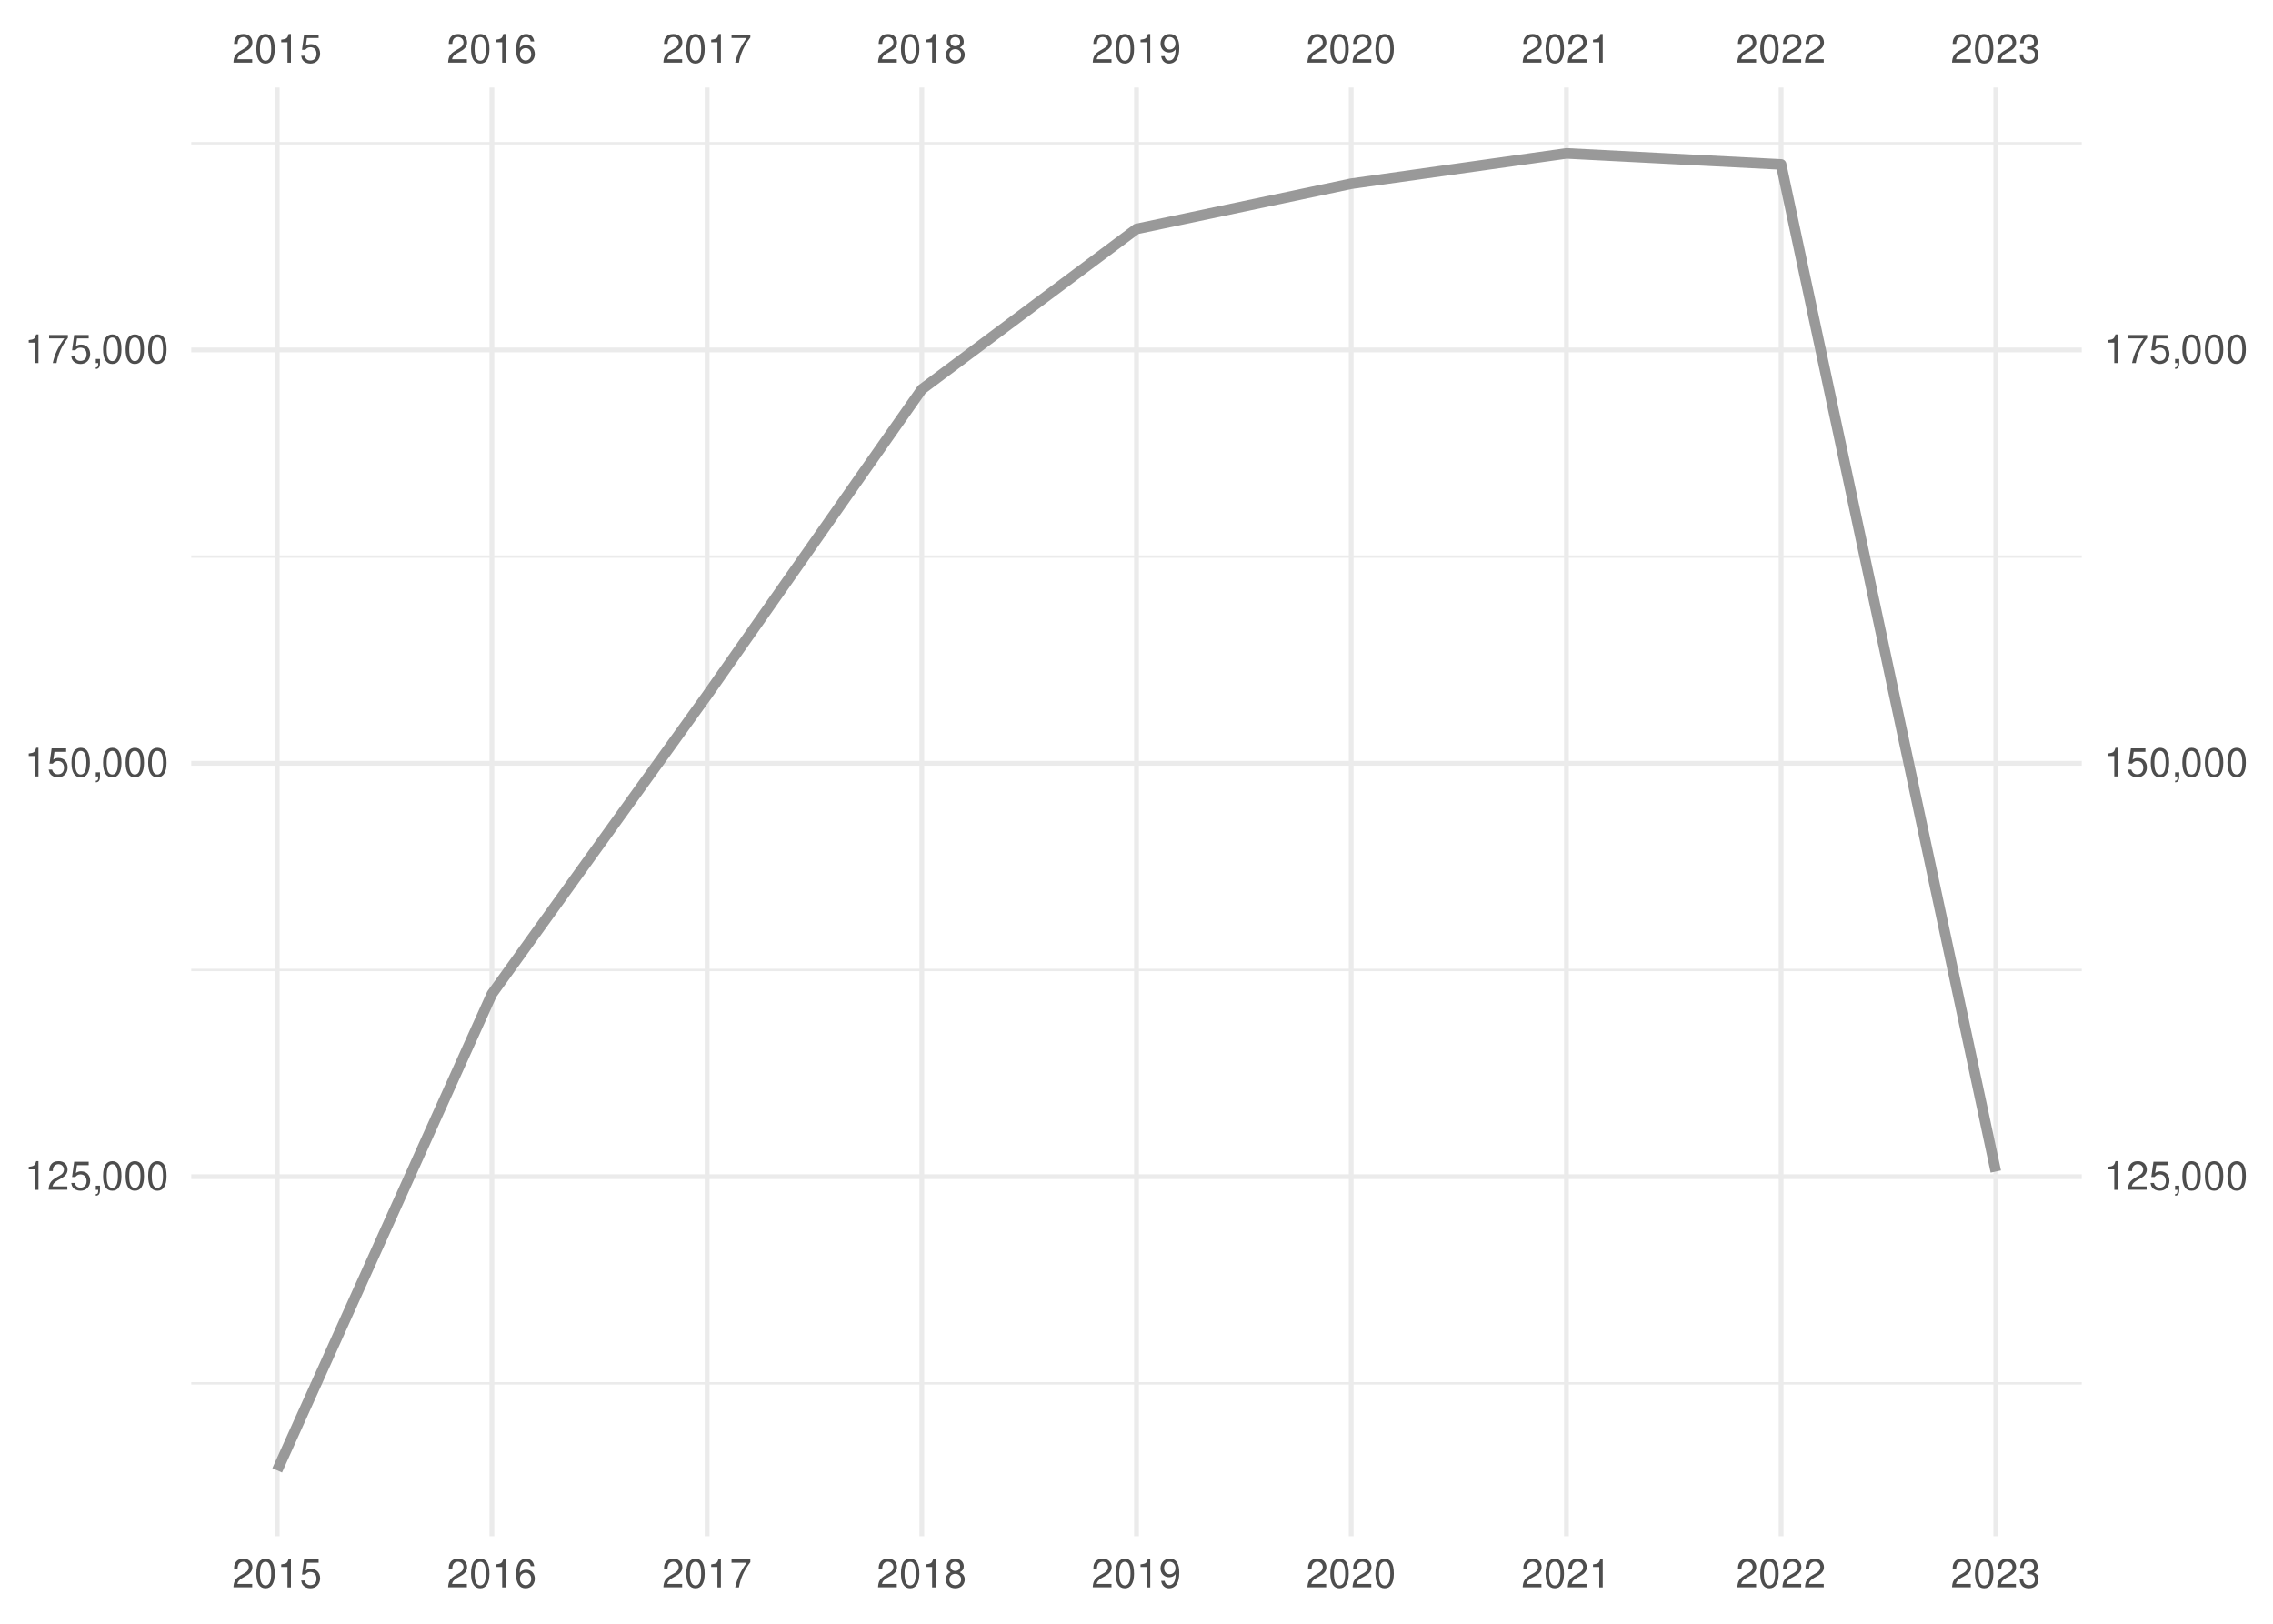
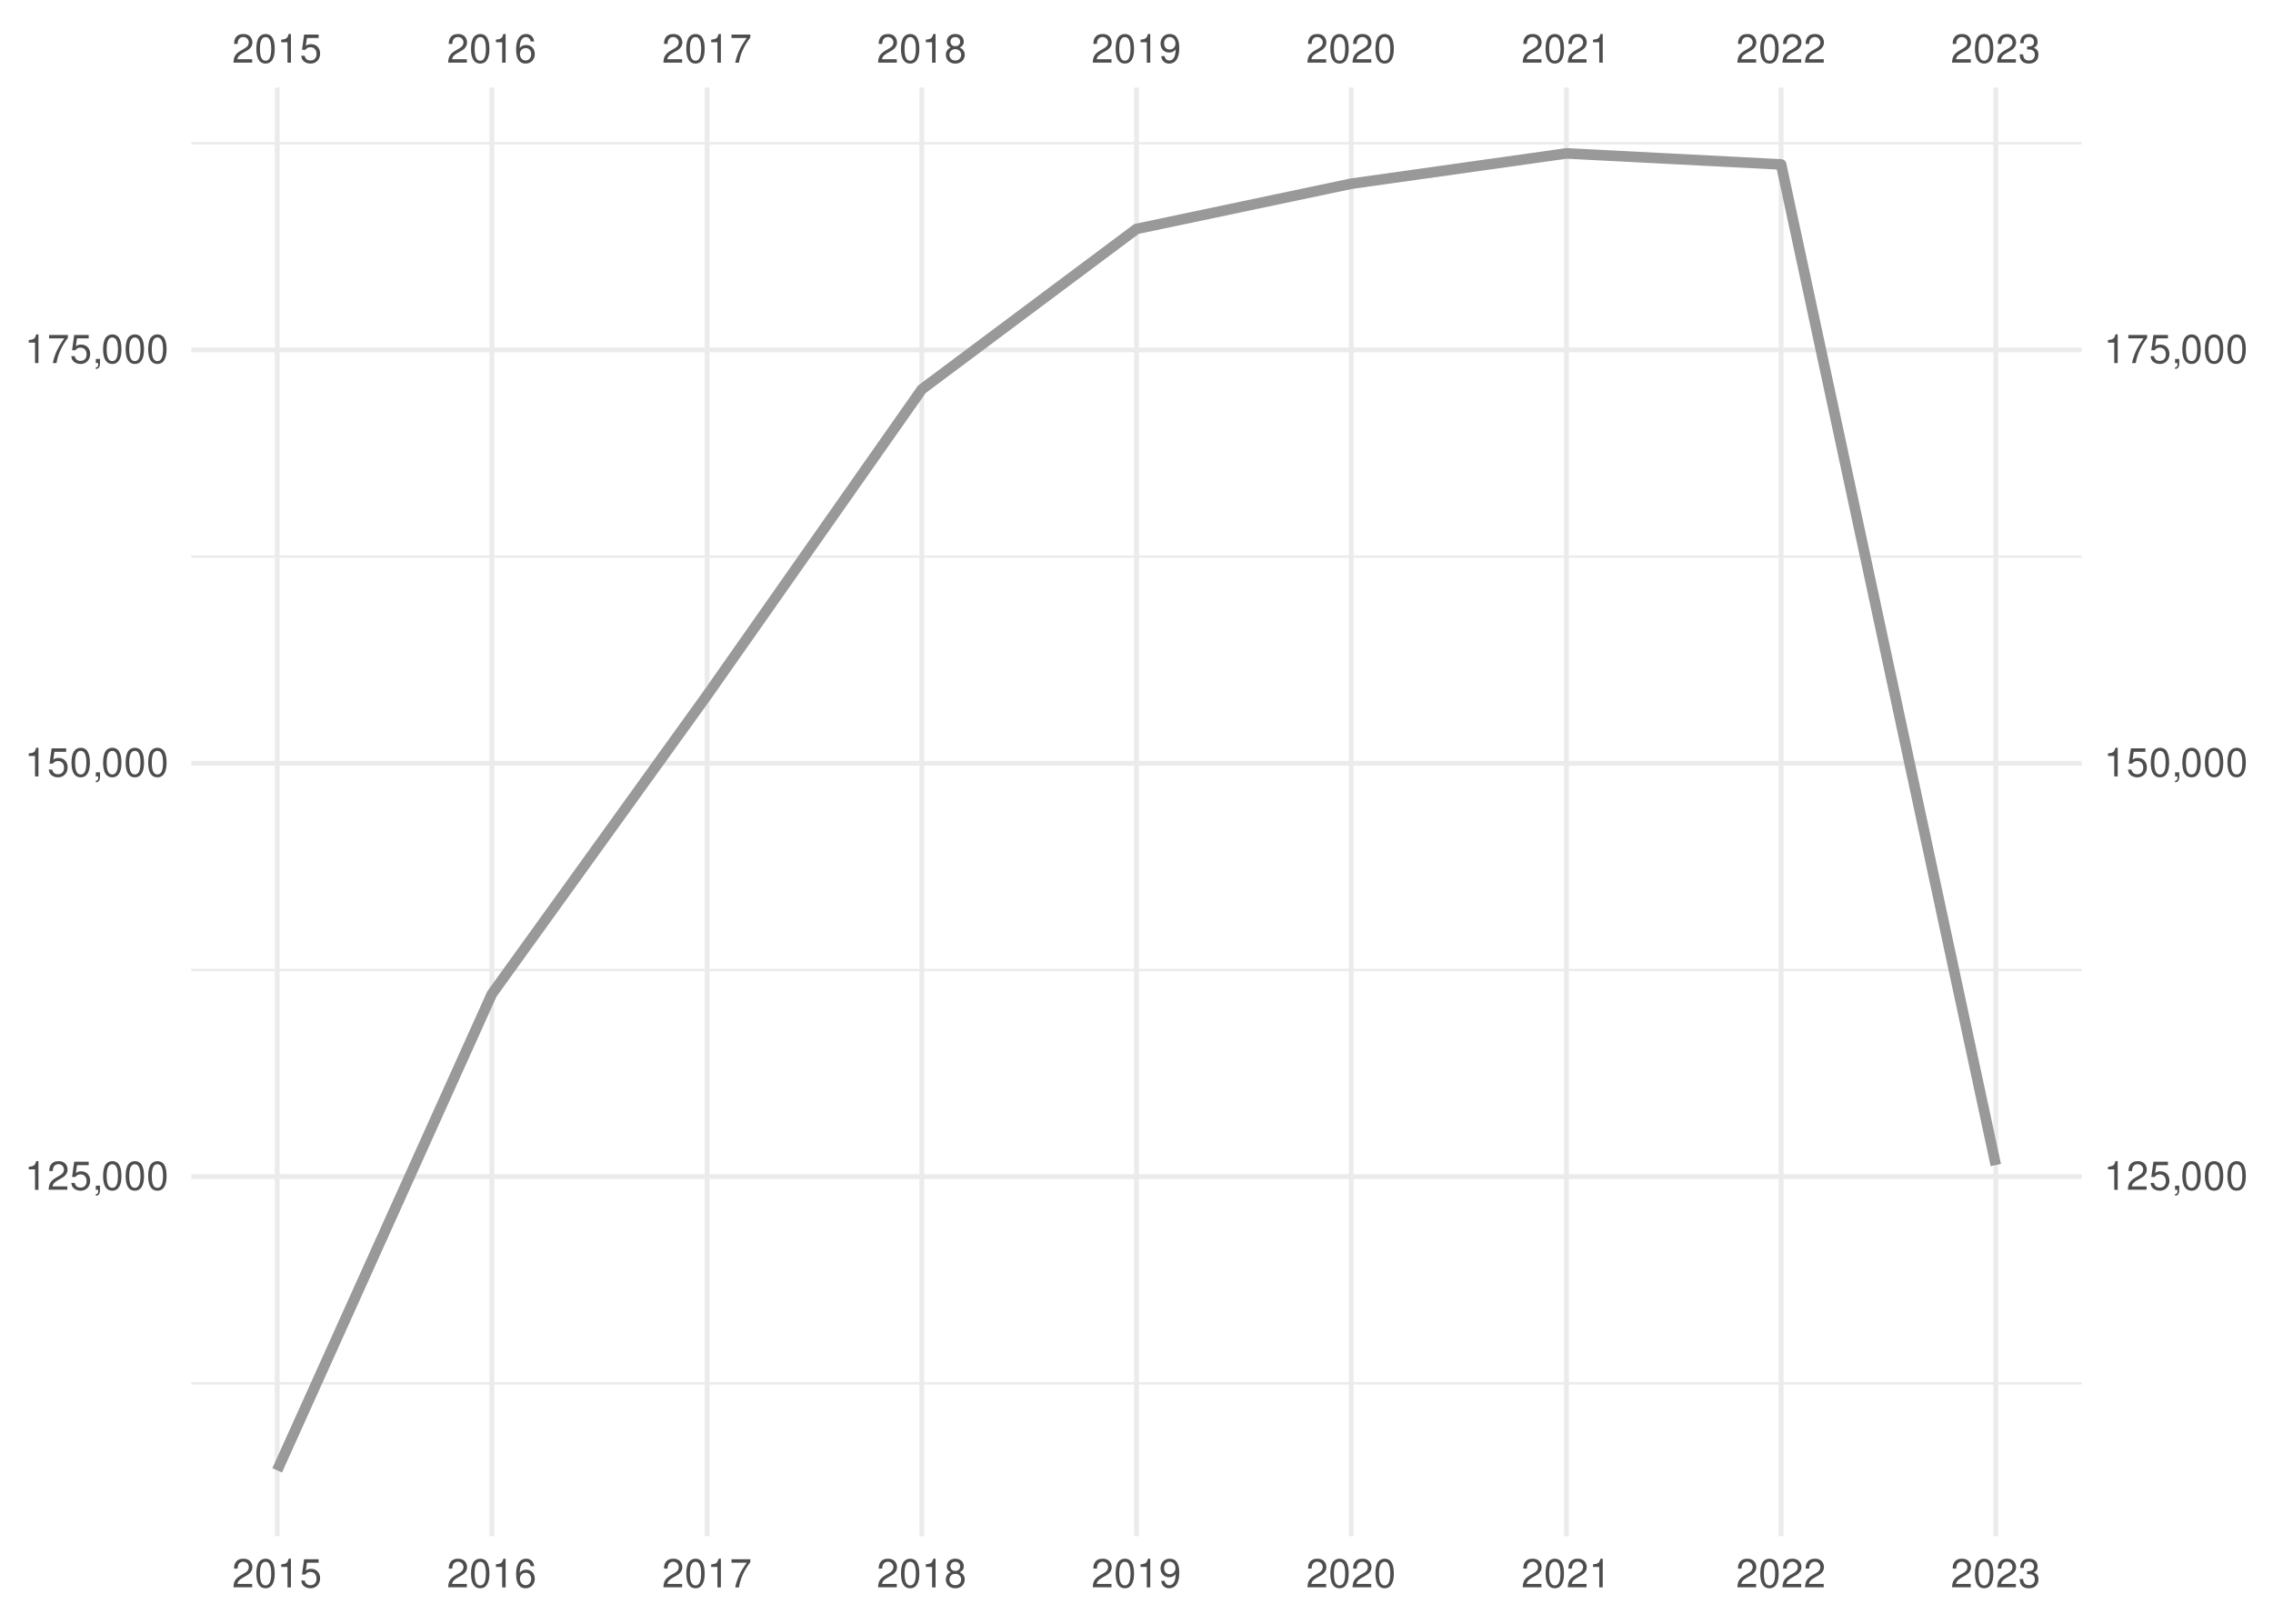
<svg xmlns="http://www.w3.org/2000/svg" xmlns:xlink="http://www.w3.org/1999/xlink" width="504pt" height="360pt" viewBox="0 0 504 360" version="1.1">
  <defs>
    <g>
      <symbol overflow="visible" id="glyph0-0">
        <path style="stroke:none;" d="" />
      </symbol>
      <symbol overflow="visible" id="glyph0-1">
        <path style="stroke:none;" d="M 4.453 -0.766 L 1.172 -0.766 C 1.25 -1.297 1.531 -1.625 2.297 -2.094 L 3.172 -2.594 C 4.047 -3.062 4.5 -3.719 4.5 -4.5 C 4.5 -5.031 4.281 -5.531 3.922 -5.875 C 3.547 -6.203 3.094 -6.359 2.5 -6.359 C 1.703 -6.359 1.125 -6.078 0.781 -5.531 C 0.547 -5.203 0.453 -4.797 0.438 -4.156 L 1.219 -4.156 C 1.234 -4.594 1.297 -4.844 1.406 -5.062 C 1.594 -5.438 2 -5.688 2.469 -5.688 C 3.172 -5.688 3.703 -5.172 3.703 -4.484 C 3.703 -3.969 3.406 -3.531 2.859 -3.219 L 2.047 -2.75 C 0.75 -2 0.375 -1.406 0.297 -0.016 L 4.453 -0.016 Z M 4.453 -0.766 " />
      </symbol>
      <symbol overflow="visible" id="glyph0-2">
        <path style="stroke:none;" d="M 2.422 -6.359 C 1.844 -6.359 1.312 -6.094 0.984 -5.672 C 0.578 -5.109 0.375 -4.25 0.375 -3.078 C 0.375 -0.938 1.078 0.203 2.422 0.203 C 3.734 0.203 4.453 -0.938 4.453 -3.031 C 4.453 -4.25 4.266 -5.078 3.859 -5.672 C 3.531 -6.109 3.016 -6.359 2.422 -6.359 Z M 2.422 -5.672 C 3.25 -5.672 3.672 -4.828 3.672 -3.094 C 3.672 -1.281 3.266 -0.438 2.406 -0.438 C 1.578 -0.438 1.172 -1.312 1.172 -3.062 C 1.172 -4.828 1.578 -5.672 2.422 -5.672 Z M 2.422 -5.672 " />
      </symbol>
      <symbol overflow="visible" id="glyph0-3">
        <path style="stroke:none;" d="M 2.281 -4.531 L 2.281 0 L 3.047 0 L 3.047 -6.359 L 2.547 -6.359 C 2.266 -5.391 2.094 -5.25 0.891 -5.094 L 0.891 -4.531 Z M 2.281 -4.531 " />
      </symbol>
      <symbol overflow="visible" id="glyph0-4">
        <path style="stroke:none;" d="M 4.188 -6.234 L 0.969 -6.234 L 0.5 -2.844 L 1.219 -2.844 C 1.578 -3.266 1.875 -3.422 2.359 -3.422 C 3.203 -3.422 3.719 -2.844 3.719 -1.922 C 3.719 -1.031 3.203 -0.484 2.359 -0.484 C 1.688 -0.484 1.266 -0.828 1.078 -1.531 L 0.312 -1.531 C 0.406 -1.016 0.5 -0.781 0.688 -0.547 C 1.031 -0.078 1.672 0.203 2.375 0.203 C 3.641 0.203 4.516 -0.719 4.516 -2.031 C 4.516 -3.266 3.688 -4.109 2.5 -4.109 C 2.062 -4.109 1.703 -4 1.344 -3.734 L 1.594 -5.469 L 4.188 -5.469 Z M 4.188 -6.234 " />
      </symbol>
      <symbol overflow="visible" id="glyph0-5">
        <path style="stroke:none;" d="M 4.375 -4.703 C 4.234 -5.75 3.562 -6.359 2.609 -6.359 C 1.922 -6.359 1.312 -6.031 0.938 -5.453 C 0.547 -4.828 0.375 -4.062 0.375 -2.906 C 0.375 -1.828 0.531 -1.156 0.906 -0.594 C 1.234 -0.078 1.781 0.203 2.469 0.203 C 3.656 0.203 4.516 -0.688 4.516 -1.922 C 4.516 -3.094 3.719 -3.922 2.609 -3.922 C 1.984 -3.922 1.5 -3.688 1.172 -3.234 C 1.172 -4.797 1.672 -5.672 2.562 -5.672 C 3.109 -5.672 3.484 -5.328 3.609 -4.703 Z M 2.5 -3.234 C 3.25 -3.234 3.719 -2.703 3.719 -1.859 C 3.719 -1.062 3.188 -0.484 2.484 -0.484 C 1.766 -0.484 1.219 -1.094 1.219 -1.906 C 1.219 -2.688 1.734 -3.234 2.5 -3.234 Z M 2.5 -3.234 " />
      </symbol>
      <symbol overflow="visible" id="glyph0-6">
        <path style="stroke:none;" d="M 4.578 -6.234 L 0.406 -6.234 L 0.406 -5.469 L 3.781 -5.469 C 2.281 -3.359 1.688 -2.047 1.219 0 L 2.047 0 C 2.391 -2 3.172 -3.719 4.578 -5.594 Z M 4.578 -6.234 " />
      </symbol>
      <symbol overflow="visible" id="glyph0-7">
        <path style="stroke:none;" d="M 3.438 -3.359 C 4.094 -3.75 4.297 -4.062 4.297 -4.656 C 4.297 -5.672 3.531 -6.359 2.422 -6.359 C 1.312 -6.359 0.547 -5.672 0.547 -4.672 C 0.547 -4.062 0.75 -3.75 1.391 -3.359 C 0.672 -2.984 0.328 -2.469 0.328 -1.766 C 0.328 -0.609 1.172 0.203 2.422 0.203 C 3.656 0.203 4.516 -0.609 4.516 -1.766 C 4.516 -2.469 4.156 -2.984 3.438 -3.359 Z M 2.422 -5.672 C 3.078 -5.672 3.5 -5.281 3.5 -4.641 C 3.5 -4.047 3.062 -3.656 2.422 -3.656 C 1.766 -3.656 1.344 -4.047 1.344 -4.656 C 1.344 -5.281 1.766 -5.672 2.422 -5.672 Z M 2.422 -3 C 3.188 -3 3.719 -2.484 3.719 -1.75 C 3.719 -0.984 3.203 -0.484 2.406 -0.484 C 1.641 -0.484 1.125 -1 1.125 -1.734 C 1.125 -2.5 1.641 -3 2.422 -3 Z M 2.422 -3 " />
      </symbol>
      <symbol overflow="visible" id="glyph0-8">
        <path style="stroke:none;" d="M 0.469 -1.453 C 0.609 -0.406 1.281 0.203 2.234 0.203 C 2.922 0.203 3.547 -0.125 3.922 -0.703 C 4.297 -1.328 4.484 -2.109 4.484 -3.25 C 4.484 -4.328 4.312 -5 3.953 -5.562 C 3.609 -6.094 3.062 -6.359 2.375 -6.359 C 1.188 -6.359 0.328 -5.469 0.328 -4.234 C 0.328 -3.062 1.125 -2.25 2.25 -2.25 C 2.844 -2.25 3.281 -2.453 3.672 -2.938 C 3.672 -1.359 3.172 -0.484 2.281 -0.484 C 1.734 -0.484 1.359 -0.828 1.234 -1.453 Z M 2.359 -5.688 C 3.094 -5.688 3.641 -5.078 3.641 -4.25 C 3.641 -3.469 3.109 -2.922 2.344 -2.922 C 1.594 -2.922 1.125 -3.453 1.125 -4.297 C 1.125 -5.109 1.641 -5.688 2.359 -5.688 Z M 2.359 -5.688 " />
      </symbol>
      <symbol overflow="visible" id="glyph0-9">
        <path style="stroke:none;" d="M 1.938 -2.922 L 2.359 -2.922 C 3.203 -2.922 3.656 -2.531 3.656 -1.766 C 3.656 -0.969 3.172 -0.484 2.375 -0.484 C 1.516 -0.484 1.109 -0.922 1.062 -1.844 L 0.281 -1.844 C 0.312 -1.344 0.406 -1 0.547 -0.719 C 0.875 -0.109 1.484 0.203 2.344 0.203 C 3.625 0.203 4.453 -0.578 4.453 -1.781 C 4.453 -2.594 4.141 -3.031 3.391 -3.297 C 3.969 -3.531 4.266 -3.969 4.266 -4.609 C 4.266 -5.703 3.547 -6.359 2.359 -6.359 C 1.109 -6.359 0.438 -5.656 0.406 -4.312 L 1.188 -4.312 C 1.203 -4.703 1.234 -4.922 1.328 -5.109 C 1.5 -5.469 1.891 -5.688 2.375 -5.688 C 3.062 -5.688 3.469 -5.266 3.469 -4.578 C 3.469 -4.141 3.312 -3.859 2.969 -3.719 C 2.766 -3.625 2.484 -3.594 1.938 -3.578 Z M 1.938 -2.922 " />
      </symbol>
      <symbol overflow="visible" id="glyph0-10">
        <path style="stroke:none;" d="M 0.766 -0.922 L 0.766 0 L 1.297 0 L 1.297 0.156 C 1.297 0.766 1.172 0.938 0.766 0.953 L 0.766 1.297 C 1.344 1.312 1.688 0.891 1.688 0.141 L 1.688 -0.922 Z M 0.766 -0.922 " />
      </symbol>
    </g>
    <clipPath id="clip1">
      <path d="M 42.41 306 L 461.59 306 L 461.59 307 L 42.41 307 Z M 42.41 306 " />
    </clipPath>
    <clipPath id="clip2">
      <path d="M 42.41 214 L 461.59 214 L 461.59 216 L 42.41 216 Z M 42.41 214 " />
    </clipPath>
    <clipPath id="clip3">
      <path d="M 42.41 123 L 461.59 123 L 461.59 124 L 42.41 124 Z M 42.41 123 " />
    </clipPath>
    <clipPath id="clip4">
      <path d="M 42.41 31 L 461.59 31 L 461.59 33 L 42.41 33 Z M 42.41 31 " />
    </clipPath>
    <clipPath id="clip5">
      <path d="M 42.41 260 L 461.59 260 L 461.59 262 L 42.41 262 Z M 42.41 260 " />
    </clipPath>
    <clipPath id="clip6">
      <path d="M 42.41 168 L 461.59 168 L 461.59 170 L 42.41 170 Z M 42.41 168 " />
    </clipPath>
    <clipPath id="clip7">
      <path d="M 42.41 77 L 461.59 77 L 461.59 79 L 42.41 79 Z M 42.41 77 " />
    </clipPath>
    <clipPath id="clip8">
      <path d="M 60 19.41 L 62 19.41 L 62 340.59 L 60 340.59 Z M 60 19.41 " />
    </clipPath>
    <clipPath id="clip9">
      <path d="M 108 19.41 L 110 19.41 L 110 340.59 L 108 340.59 Z M 108 19.41 " />
    </clipPath>
    <clipPath id="clip10">
      <path d="M 156 19.41 L 158 19.41 L 158 340.59 L 156 340.59 Z M 156 19.41 " />
    </clipPath>
    <clipPath id="clip11">
      <path d="M 203 19.41 L 205 19.41 L 205 340.59 L 203 340.59 Z M 203 19.41 " />
    </clipPath>
    <clipPath id="clip12">
      <path d="M 251 19.41 L 253 19.41 L 253 340.59 L 251 340.59 Z M 251 19.41 " />
    </clipPath>
    <clipPath id="clip13">
      <path d="M 299 19.41 L 301 19.41 L 301 340.59 L 299 340.59 Z M 299 19.41 " />
    </clipPath>
    <clipPath id="clip14">
      <path d="M 346 19.41 L 348 19.41 L 348 340.59 L 346 340.59 Z M 346 19.41 " />
    </clipPath>
    <clipPath id="clip15">
      <path d="M 394 19.41 L 396 19.41 L 396 340.59 L 394 340.59 Z M 394 19.41 " />
    </clipPath>
    <clipPath id="clip16">
      <path d="M 442 19.41 L 444 19.41 L 444 340.59 L 442 340.59 Z M 442 19.41 " />
    </clipPath>
  </defs>
  <g id="surface41">
    <rect x="0" y="0" width="504" height="360" style="fill:rgb(100%,100%,100%);fill-opacity:1;stroke:none;" />
    <g clip-path="url(#clip1)" clip-rule="nonzero">
      <path style="fill:none;stroke-width:0.533;stroke-linecap:butt;stroke-linejoin:round;stroke:rgb(92.157%,92.157%,92.157%);stroke-opacity:1;stroke-miterlimit:10;" d="M 42.41 306.703 L 461.59 306.703 " />
    </g>
    <g clip-path="url(#clip2)" clip-rule="nonzero">
      <path style="fill:none;stroke-width:0.533;stroke-linecap:butt;stroke-linejoin:round;stroke:rgb(92.157%,92.157%,92.157%);stroke-opacity:1;stroke-miterlimit:10;" d="M 42.41 215.055 L 461.59 215.055 " />
    </g>
    <g clip-path="url(#clip3)" clip-rule="nonzero">
      <path style="fill:none;stroke-width:0.533;stroke-linecap:butt;stroke-linejoin:round;stroke:rgb(92.157%,92.157%,92.157%);stroke-opacity:1;stroke-miterlimit:10;" d="M 42.41 123.406 L 461.59 123.406 " />
    </g>
    <g clip-path="url(#clip4)" clip-rule="nonzero">
      <path style="fill:none;stroke-width:0.533;stroke-linecap:butt;stroke-linejoin:round;stroke:rgb(92.157%,92.157%,92.157%);stroke-opacity:1;stroke-miterlimit:10;" d="M 42.41 31.758 L 461.59 31.758 " />
    </g>
    <g clip-path="url(#clip5)" clip-rule="nonzero">
      <path style="fill:none;stroke-width:1.067;stroke-linecap:butt;stroke-linejoin:round;stroke:rgb(92.157%,92.157%,92.157%);stroke-opacity:1;stroke-miterlimit:10;" d="M 42.41 260.879 L 461.59 260.879 " />
    </g>
    <g clip-path="url(#clip6)" clip-rule="nonzero">
      <path style="fill:none;stroke-width:1.067;stroke-linecap:butt;stroke-linejoin:round;stroke:rgb(92.157%,92.157%,92.157%);stroke-opacity:1;stroke-miterlimit:10;" d="M 42.41 169.23 L 461.59 169.23 " />
    </g>
    <g clip-path="url(#clip7)" clip-rule="nonzero">
      <path style="fill:none;stroke-width:1.067;stroke-linecap:butt;stroke-linejoin:round;stroke:rgb(92.157%,92.157%,92.157%);stroke-opacity:1;stroke-miterlimit:10;" d="M 42.41 77.582 L 461.59 77.582 " />
    </g>
    <g clip-path="url(#clip8)" clip-rule="nonzero">
      <path style="fill:none;stroke-width:1.067;stroke-linecap:butt;stroke-linejoin:round;stroke:rgb(92.157%,92.157%,92.157%);stroke-opacity:1;stroke-miterlimit:10;" d="M 61.465 340.59 L 61.465 19.41 " />
    </g>
    <g clip-path="url(#clip9)" clip-rule="nonzero">
      <path style="fill:none;stroke-width:1.067;stroke-linecap:butt;stroke-linejoin:round;stroke:rgb(92.157%,92.157%,92.157%);stroke-opacity:1;stroke-miterlimit:10;" d="M 109.066 340.59 L 109.066 19.41 " />
    </g>
    <g clip-path="url(#clip10)" clip-rule="nonzero">
      <path style="fill:none;stroke-width:1.067;stroke-linecap:butt;stroke-linejoin:round;stroke:rgb(92.157%,92.157%,92.157%);stroke-opacity:1;stroke-miterlimit:10;" d="M 156.797 340.59 L 156.797 19.41 " />
    </g>
    <g clip-path="url(#clip11)" clip-rule="nonzero">
      <path style="fill:none;stroke-width:1.067;stroke-linecap:butt;stroke-linejoin:round;stroke:rgb(92.157%,92.157%,92.157%);stroke-opacity:1;stroke-miterlimit:10;" d="M 204.398 340.59 L 204.398 19.41 " />
    </g>
    <g clip-path="url(#clip12)" clip-rule="nonzero">
      <path style="fill:none;stroke-width:1.067;stroke-linecap:butt;stroke-linejoin:round;stroke:rgb(92.157%,92.157%,92.157%);stroke-opacity:1;stroke-miterlimit:10;" d="M 252 340.59 L 252 19.41 " />
    </g>
    <g clip-path="url(#clip13)" clip-rule="nonzero">
      <path style="fill:none;stroke-width:1.067;stroke-linecap:butt;stroke-linejoin:round;stroke:rgb(92.157%,92.157%,92.157%);stroke-opacity:1;stroke-miterlimit:10;" d="M 299.602 340.59 L 299.602 19.41 " />
    </g>
    <g clip-path="url(#clip14)" clip-rule="nonzero">
      <path style="fill:none;stroke-width:1.067;stroke-linecap:butt;stroke-linejoin:round;stroke:rgb(92.157%,92.157%,92.157%);stroke-opacity:1;stroke-miterlimit:10;" d="M 347.332 340.59 L 347.332 19.41 " />
    </g>
    <g clip-path="url(#clip15)" clip-rule="nonzero">
      <path style="fill:none;stroke-width:1.067;stroke-linecap:butt;stroke-linejoin:round;stroke:rgb(92.157%,92.157%,92.157%);stroke-opacity:1;stroke-miterlimit:10;" d="M 394.934 340.59 L 394.934 19.41 " />
    </g>
    <g clip-path="url(#clip16)" clip-rule="nonzero">
      <path style="fill:none;stroke-width:1.067;stroke-linecap:butt;stroke-linejoin:round;stroke:rgb(92.157%,92.157%,92.157%);stroke-opacity:1;stroke-miterlimit:10;" d="M 442.535 340.59 L 442.535 19.41 " />
    </g>
-     <path style="fill:none;stroke-width:2.347;stroke-linecap:butt;stroke-linejoin:round;stroke:rgb(60%,60%,60%);stroke-opacity:1;stroke-miterlimit:10;" d="M 61.465 325.988 L 109.066 220.383 L 156.797 154.121 L 204.398 86.316 L 252 50.758 L 299.602 40.73 L 347.332 34.012 L 394.934 36.457 L 442.535 259.734 " />
+     <path style="fill:none;stroke-width:2.347;stroke-linecap:butt;stroke-linejoin:round;stroke:rgb(60%,60%,60%);stroke-opacity:1;stroke-miterlimit:10;" d="M 61.465 325.988 L 109.066 220.383 L 156.797 154.121 L 204.398 86.316 L 252 50.758 L 299.602 40.73 L 347.332 34.012 L 394.934 36.457 L 442.535 258.305 " />
    <g style="fill:rgb(30.196%,30.196%,30.196%);fill-opacity:1;">
      <use xlink:href="#glyph0-1" x="51.465" y="13.896" />
      <use xlink:href="#glyph0-2" x="56.465" y="13.896" />
      <use xlink:href="#glyph0-3" x="61.465" y="13.896" />
      <use xlink:href="#glyph0-4" x="66.465" y="13.896" />
    </g>
    <g style="fill:rgb(30.196%,30.196%,30.196%);fill-opacity:1;">
      <use xlink:href="#glyph0-1" x="99.066" y="13.896" />
      <use xlink:href="#glyph0-2" x="104.066" y="13.896" />
      <use xlink:href="#glyph0-3" x="109.066" y="13.896" />
      <use xlink:href="#glyph0-5" x="114.066" y="13.896" />
    </g>
    <g style="fill:rgb(30.196%,30.196%,30.196%);fill-opacity:1;">
      <use xlink:href="#glyph0-1" x="146.797" y="13.896" />
      <use xlink:href="#glyph0-2" x="151.797" y="13.896" />
      <use xlink:href="#glyph0-3" x="156.797" y="13.896" />
      <use xlink:href="#glyph0-6" x="161.797" y="13.896" />
    </g>
    <g style="fill:rgb(30.196%,30.196%,30.196%);fill-opacity:1;">
      <use xlink:href="#glyph0-1" x="194.398" y="13.896" />
      <use xlink:href="#glyph0-2" x="199.398" y="13.896" />
      <use xlink:href="#glyph0-3" x="204.398" y="13.896" />
      <use xlink:href="#glyph0-7" x="209.398" y="13.896" />
    </g>
    <g style="fill:rgb(30.196%,30.196%,30.196%);fill-opacity:1;">
      <use xlink:href="#glyph0-1" x="242" y="13.896" />
      <use xlink:href="#glyph0-2" x="247" y="13.896" />
      <use xlink:href="#glyph0-3" x="252" y="13.896" />
      <use xlink:href="#glyph0-8" x="257" y="13.896" />
    </g>
    <g style="fill:rgb(30.196%,30.196%,30.196%);fill-opacity:1;">
      <use xlink:href="#glyph0-1" x="289.602" y="13.896" />
      <use xlink:href="#glyph0-2" x="294.602" y="13.896" />
      <use xlink:href="#glyph0-1" x="299.602" y="13.896" />
      <use xlink:href="#glyph0-2" x="304.602" y="13.896" />
    </g>
    <g style="fill:rgb(30.196%,30.196%,30.196%);fill-opacity:1;">
      <use xlink:href="#glyph0-1" x="337.332" y="13.896" />
      <use xlink:href="#glyph0-2" x="342.332" y="13.896" />
      <use xlink:href="#glyph0-1" x="347.332" y="13.896" />
      <use xlink:href="#glyph0-3" x="352.332" y="13.896" />
    </g>
    <g style="fill:rgb(30.196%,30.196%,30.196%);fill-opacity:1;">
      <use xlink:href="#glyph0-1" x="384.934" y="13.896" />
      <use xlink:href="#glyph0-2" x="389.934" y="13.896" />
      <use xlink:href="#glyph0-1" x="394.934" y="13.896" />
      <use xlink:href="#glyph0-1" x="399.934" y="13.896" />
    </g>
    <g style="fill:rgb(30.196%,30.196%,30.196%);fill-opacity:1;">
      <use xlink:href="#glyph0-1" x="432.535" y="13.896" />
      <use xlink:href="#glyph0-2" x="437.535" y="13.896" />
      <use xlink:href="#glyph0-1" x="442.535" y="13.896" />
      <use xlink:href="#glyph0-9" x="447.535" y="13.896" />
    </g>
    <g style="fill:rgb(30.196%,30.196%,30.196%);fill-opacity:1;">
      <use xlink:href="#glyph0-3" x="5.48" y="263.794" />
      <use xlink:href="#glyph0-1" x="10.48" y="263.794" />
      <use xlink:href="#glyph0-4" x="15.48" y="263.794" />
      <use xlink:href="#glyph0-10" x="20.48" y="263.794" />
      <use xlink:href="#glyph0-2" x="22.48" y="263.794" />
      <use xlink:href="#glyph0-2" x="27.48" y="263.794" />
      <use xlink:href="#glyph0-2" x="32.48" y="263.794" />
    </g>
    <g style="fill:rgb(30.196%,30.196%,30.196%);fill-opacity:1;">
      <use xlink:href="#glyph0-3" x="5.48" y="172.146" />
      <use xlink:href="#glyph0-4" x="10.48" y="172.146" />
      <use xlink:href="#glyph0-2" x="15.48" y="172.146" />
      <use xlink:href="#glyph0-10" x="20.48" y="172.146" />
      <use xlink:href="#glyph0-2" x="22.48" y="172.146" />
      <use xlink:href="#glyph0-2" x="27.48" y="172.146" />
      <use xlink:href="#glyph0-2" x="32.48" y="172.146" />
    </g>
    <g style="fill:rgb(30.196%,30.196%,30.196%);fill-opacity:1;">
      <use xlink:href="#glyph0-3" x="5.48" y="80.497" />
      <use xlink:href="#glyph0-6" x="10.48" y="80.497" />
      <use xlink:href="#glyph0-4" x="15.48" y="80.497" />
      <use xlink:href="#glyph0-10" x="20.48" y="80.497" />
      <use xlink:href="#glyph0-2" x="22.48" y="80.497" />
      <use xlink:href="#glyph0-2" x="27.48" y="80.497" />
      <use xlink:href="#glyph0-2" x="32.48" y="80.497" />
    </g>
    <g style="fill:rgb(30.196%,30.196%,30.196%);fill-opacity:1;">
      <use xlink:href="#glyph0-3" x="466.52" y="263.794" />
      <use xlink:href="#glyph0-1" x="471.52" y="263.794" />
      <use xlink:href="#glyph0-4" x="476.52" y="263.794" />
      <use xlink:href="#glyph0-10" x="481.52" y="263.794" />
      <use xlink:href="#glyph0-2" x="483.52" y="263.794" />
      <use xlink:href="#glyph0-2" x="488.52" y="263.794" />
      <use xlink:href="#glyph0-2" x="493.52" y="263.794" />
    </g>
    <g style="fill:rgb(30.196%,30.196%,30.196%);fill-opacity:1;">
      <use xlink:href="#glyph0-3" x="466.52" y="172.146" />
      <use xlink:href="#glyph0-4" x="471.52" y="172.146" />
      <use xlink:href="#glyph0-2" x="476.52" y="172.146" />
      <use xlink:href="#glyph0-10" x="481.52" y="172.146" />
      <use xlink:href="#glyph0-2" x="483.52" y="172.146" />
      <use xlink:href="#glyph0-2" x="488.52" y="172.146" />
      <use xlink:href="#glyph0-2" x="493.52" y="172.146" />
    </g>
    <g style="fill:rgb(30.196%,30.196%,30.196%);fill-opacity:1;">
      <use xlink:href="#glyph0-3" x="466.52" y="80.497" />
      <use xlink:href="#glyph0-6" x="471.52" y="80.497" />
      <use xlink:href="#glyph0-4" x="476.52" y="80.497" />
      <use xlink:href="#glyph0-10" x="481.52" y="80.497" />
      <use xlink:href="#glyph0-2" x="483.52" y="80.497" />
      <use xlink:href="#glyph0-2" x="488.52" y="80.497" />
      <use xlink:href="#glyph0-2" x="493.52" y="80.497" />
    </g>
    <g style="fill:rgb(30.196%,30.196%,30.196%);fill-opacity:1;">
      <use xlink:href="#glyph0-1" x="51.465" y="351.935" />
      <use xlink:href="#glyph0-2" x="56.465" y="351.935" />
      <use xlink:href="#glyph0-3" x="61.465" y="351.935" />
      <use xlink:href="#glyph0-4" x="66.465" y="351.935" />
    </g>
    <g style="fill:rgb(30.196%,30.196%,30.196%);fill-opacity:1;">
      <use xlink:href="#glyph0-1" x="99.066" y="351.935" />
      <use xlink:href="#glyph0-2" x="104.066" y="351.935" />
      <use xlink:href="#glyph0-3" x="109.066" y="351.935" />
      <use xlink:href="#glyph0-5" x="114.066" y="351.935" />
    </g>
    <g style="fill:rgb(30.196%,30.196%,30.196%);fill-opacity:1;">
      <use xlink:href="#glyph0-1" x="146.797" y="351.935" />
      <use xlink:href="#glyph0-2" x="151.797" y="351.935" />
      <use xlink:href="#glyph0-3" x="156.797" y="351.935" />
      <use xlink:href="#glyph0-6" x="161.797" y="351.935" />
    </g>
    <g style="fill:rgb(30.196%,30.196%,30.196%);fill-opacity:1;">
      <use xlink:href="#glyph0-1" x="194.398" y="351.935" />
      <use xlink:href="#glyph0-2" x="199.398" y="351.935" />
      <use xlink:href="#glyph0-3" x="204.398" y="351.935" />
      <use xlink:href="#glyph0-7" x="209.398" y="351.935" />
    </g>
    <g style="fill:rgb(30.196%,30.196%,30.196%);fill-opacity:1;">
      <use xlink:href="#glyph0-1" x="242" y="351.935" />
      <use xlink:href="#glyph0-2" x="247" y="351.935" />
      <use xlink:href="#glyph0-3" x="252" y="351.935" />
      <use xlink:href="#glyph0-8" x="257" y="351.935" />
    </g>
    <g style="fill:rgb(30.196%,30.196%,30.196%);fill-opacity:1;">
      <use xlink:href="#glyph0-1" x="289.602" y="351.935" />
      <use xlink:href="#glyph0-2" x="294.602" y="351.935" />
      <use xlink:href="#glyph0-1" x="299.602" y="351.935" />
      <use xlink:href="#glyph0-2" x="304.602" y="351.935" />
    </g>
    <g style="fill:rgb(30.196%,30.196%,30.196%);fill-opacity:1;">
      <use xlink:href="#glyph0-1" x="337.332" y="351.935" />
      <use xlink:href="#glyph0-2" x="342.332" y="351.935" />
      <use xlink:href="#glyph0-1" x="347.332" y="351.935" />
      <use xlink:href="#glyph0-3" x="352.332" y="351.935" />
    </g>
    <g style="fill:rgb(30.196%,30.196%,30.196%);fill-opacity:1;">
      <use xlink:href="#glyph0-1" x="384.934" y="351.935" />
      <use xlink:href="#glyph0-2" x="389.934" y="351.935" />
      <use xlink:href="#glyph0-1" x="394.934" y="351.935" />
      <use xlink:href="#glyph0-1" x="399.934" y="351.935" />
    </g>
    <g style="fill:rgb(30.196%,30.196%,30.196%);fill-opacity:1;">
      <use xlink:href="#glyph0-1" x="432.535" y="351.935" />
      <use xlink:href="#glyph0-2" x="437.535" y="351.935" />
      <use xlink:href="#glyph0-1" x="442.535" y="351.935" />
      <use xlink:href="#glyph0-9" x="447.535" y="351.935" />
    </g>
  </g>
</svg>
